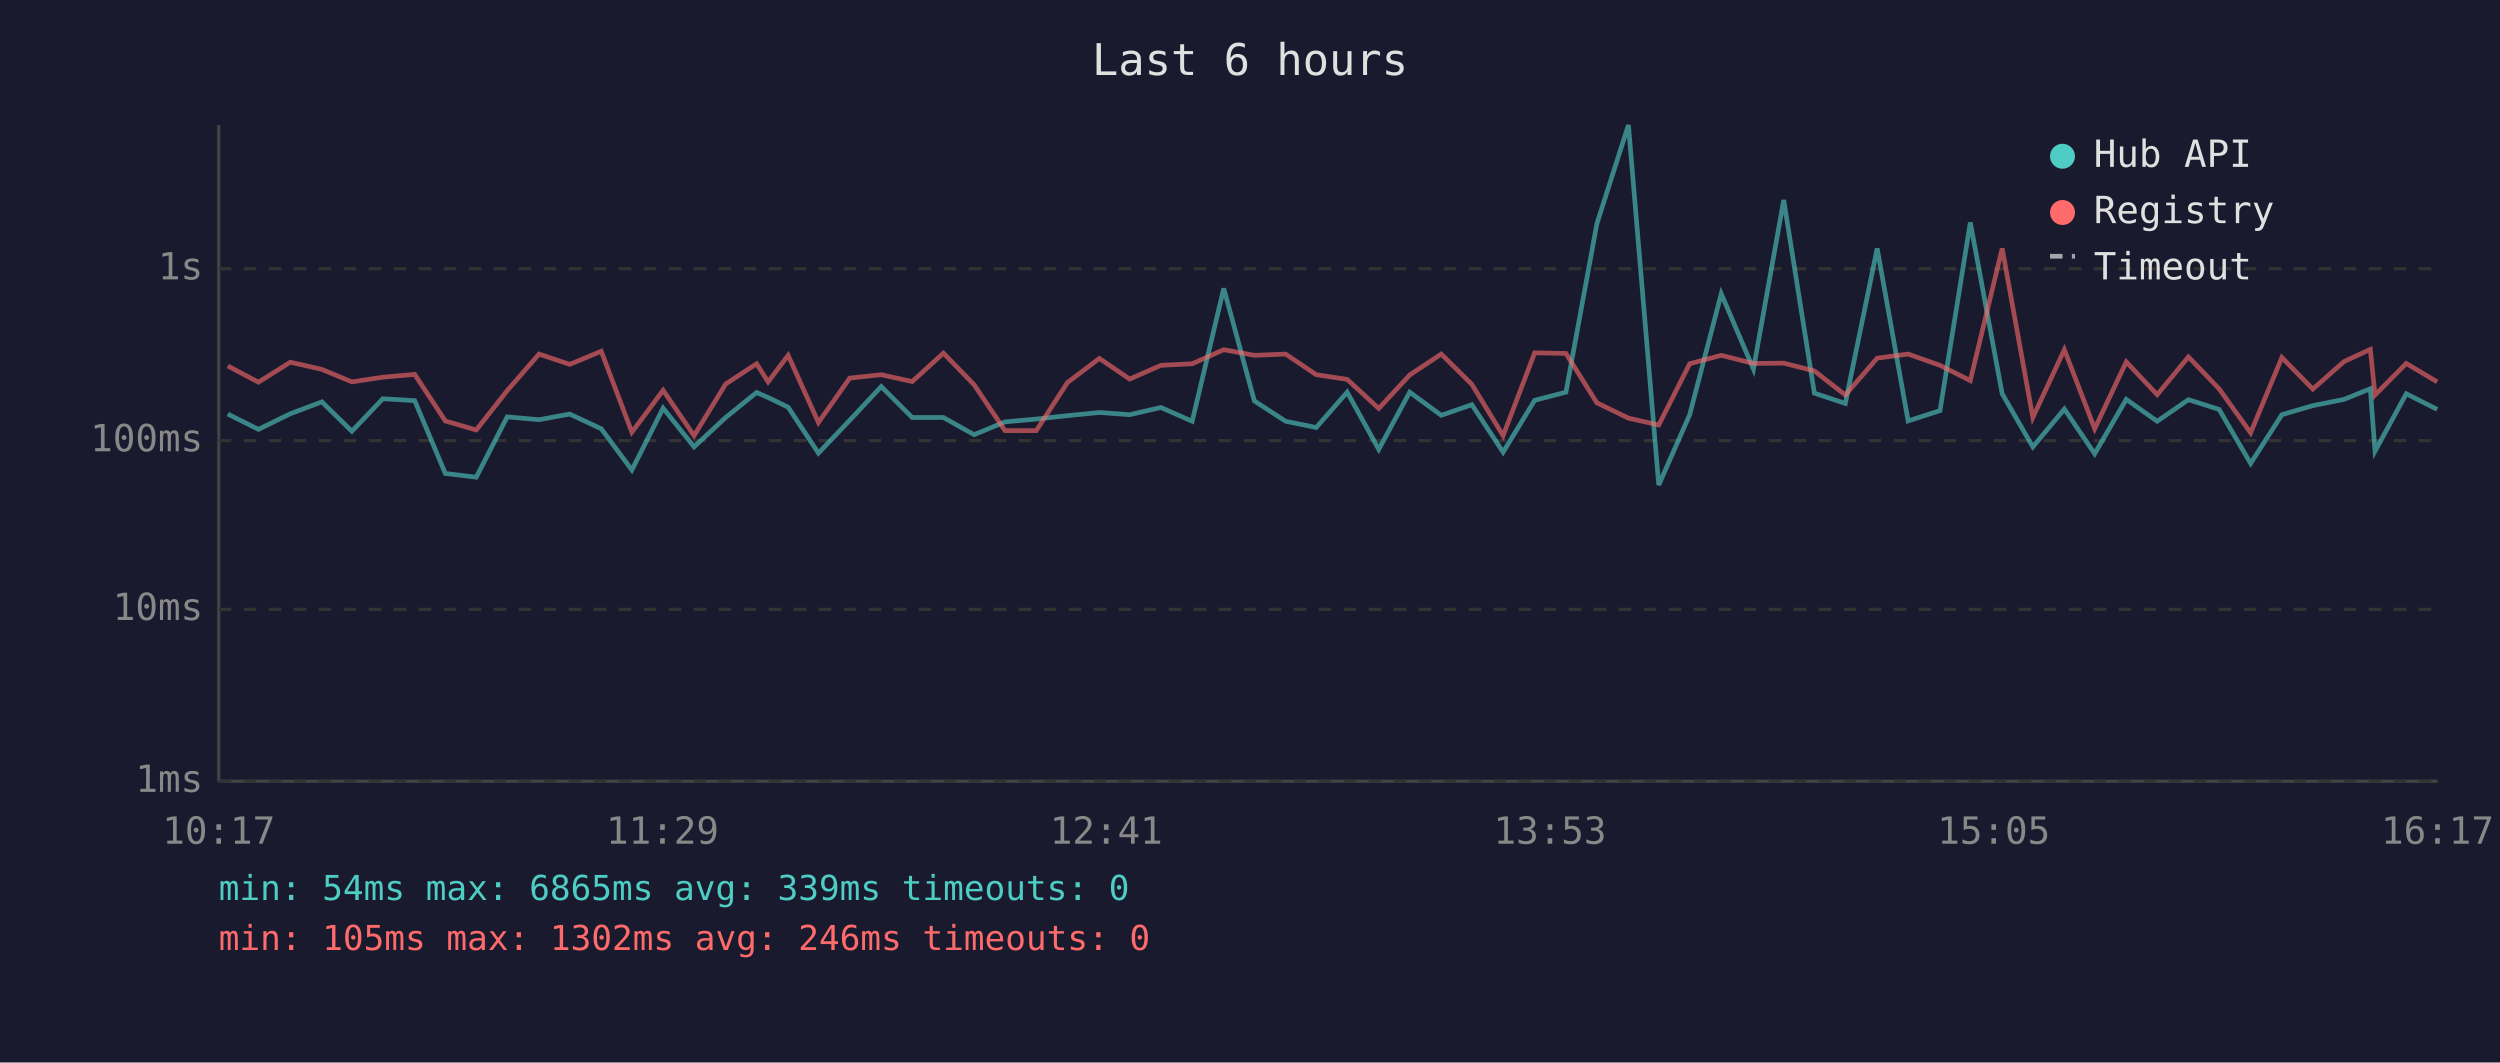
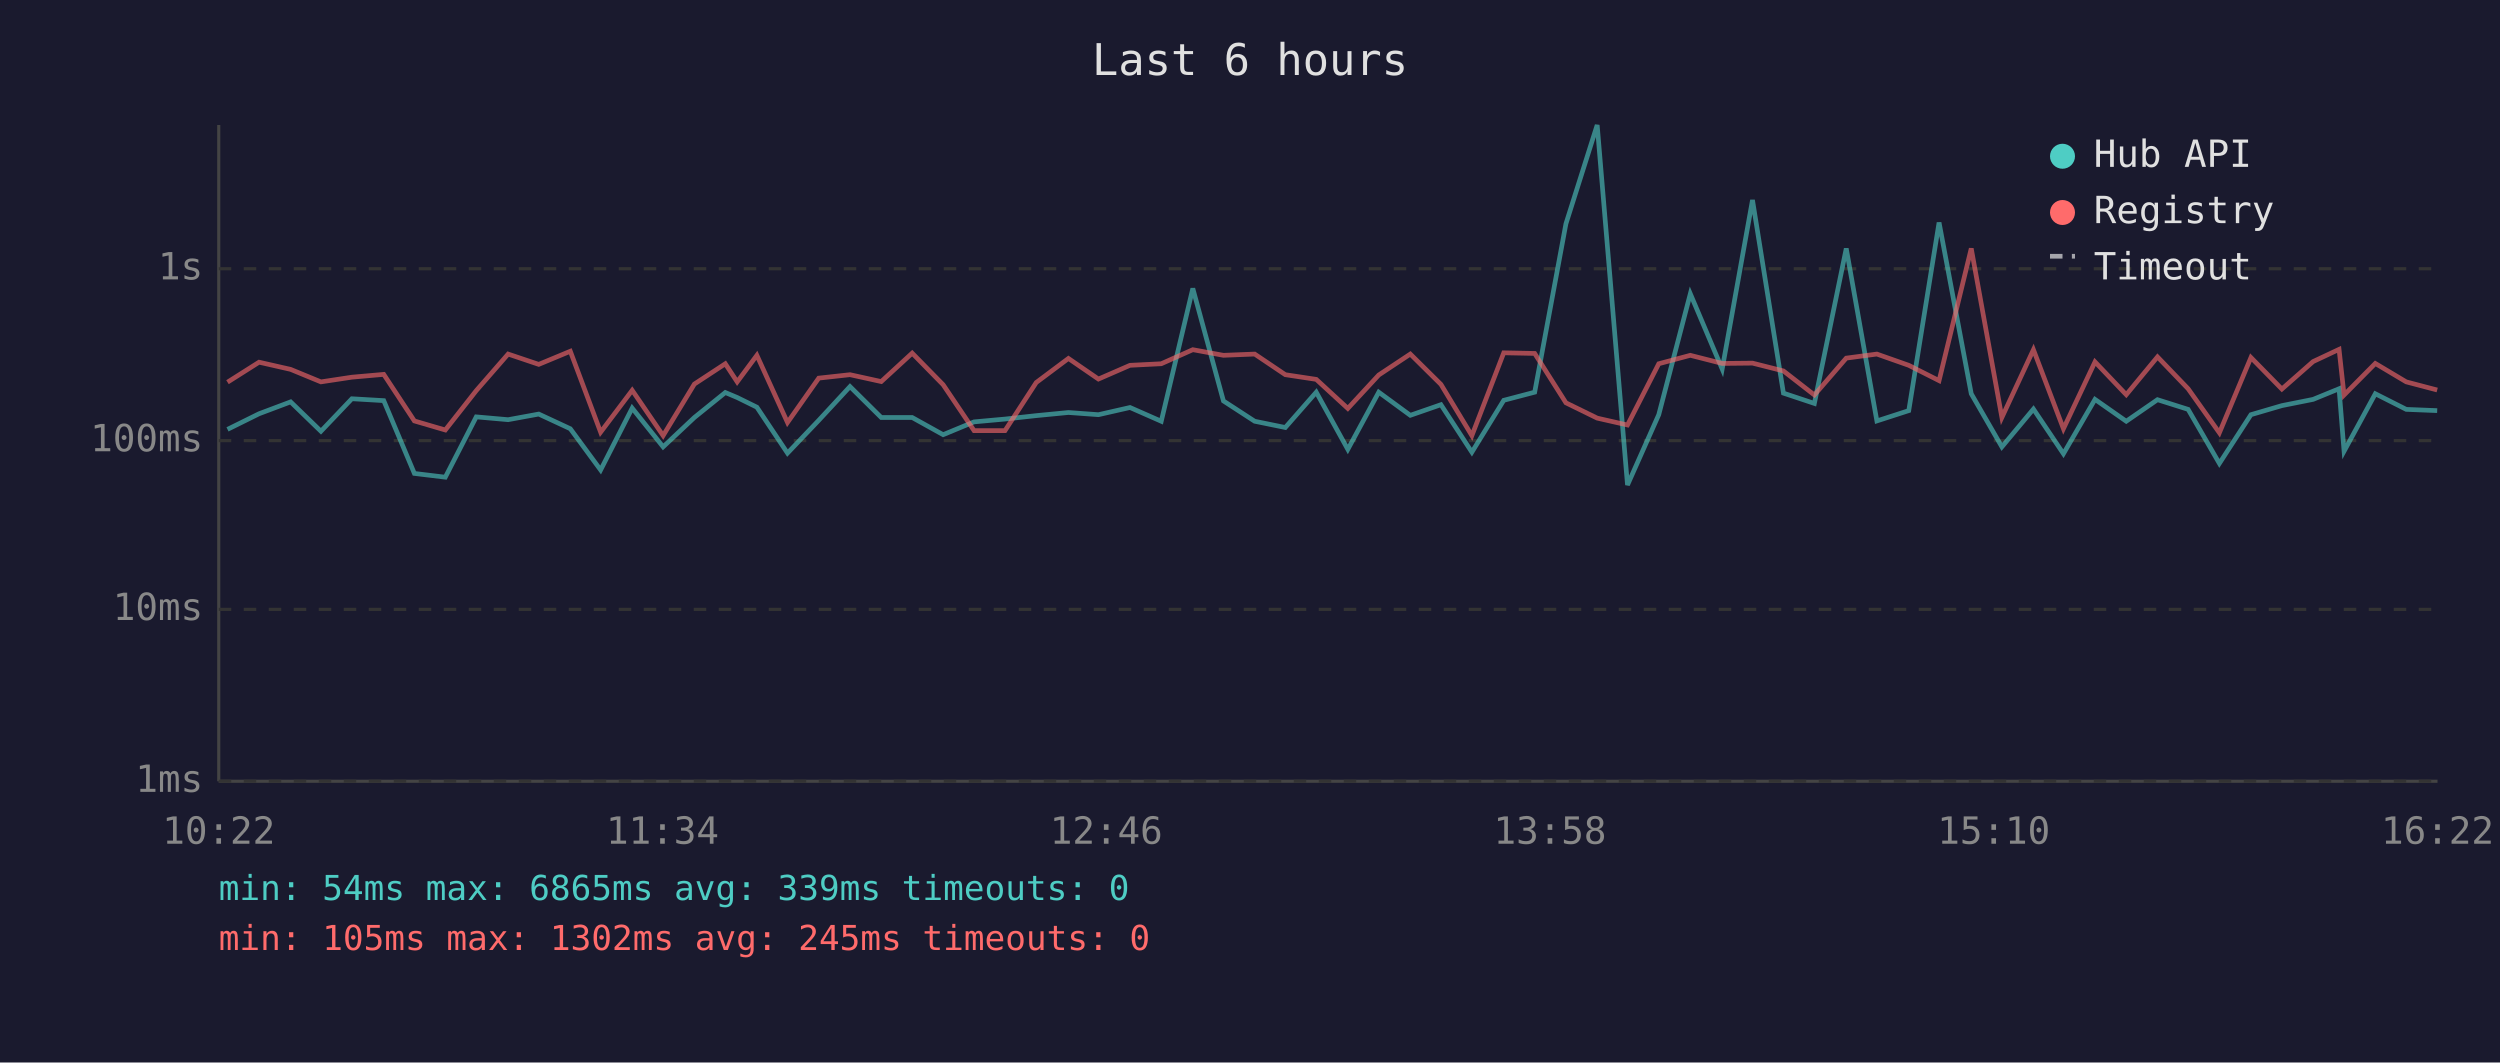
<svg xmlns="http://www.w3.org/2000/svg" viewBox="0 0 800 340" font-family="monospace" font-size="12">
  <rect width="800" height="340" fill="#1a1a2e" />
  <text x="400" y="24" fill="#e0e0e0" font-size="14" text-anchor="middle">Last 6 hours</text>
  <line x1="70" y1="40" x2="70" y2="250" stroke="#444" stroke-width="1" />
  <line x1="70" y1="250" x2="780" y2="250" stroke="#444" stroke-width="1" />
  <line x1="70" y1="250" x2="780" y2="250" stroke="#333" stroke-width="1" stroke-dasharray="4" />
  <text x="65" y="250" fill="#888" text-anchor="end" dominant-baseline="middle">1ms</text>
  <line x1="70" y1="195" x2="780" y2="195" stroke="#333" stroke-width="1" stroke-dasharray="4" />
  <text x="65" y="195" fill="#888" text-anchor="end" dominant-baseline="middle">10ms</text>
  <line x1="70" y1="141" x2="780" y2="141" stroke="#333" stroke-width="1" stroke-dasharray="4" />
  <text x="65" y="141" fill="#888" text-anchor="end" dominant-baseline="middle">100ms</text>
  <line x1="70" y1="86" x2="780" y2="86" stroke="#333" stroke-width="1" stroke-dasharray="4" />
  <text x="65" y="86" fill="#888" text-anchor="end" dominant-baseline="middle">1s</text>
-   <text x="70" y="270" fill="#888" text-anchor="middle">10:17</text>
-   <text x="212" y="270" fill="#888" text-anchor="middle">11:29</text>
-   <text x="354" y="270" fill="#888" text-anchor="middle">12:41</text>
-   <text x="496" y="270" fill="#888" text-anchor="middle">13:53</text>
-   <text x="638" y="270" fill="#888" text-anchor="middle">15:05</text>
-   <text x="780" y="270" fill="#888" text-anchor="middle">16:17</text>
-   <polyline points="72.9,132.5 82.7,137.4 92.9,132.4 103.0,128.6 112.6,138.0 122.5,127.6 132.7,128.2 142.5,151.5 152.4,152.7 162.3,133.4 172.5,134.3 182.3,132.5 192.4,137.2 202.2,150.4 212.2,130.6 222.1,143.0 232.2,133.6 242.1,125.6 245.8,127.2 252.2,130.3 261.9,145.0 271.9,134.5 282.0,123.7 291.9,133.6 301.9,133.6 311.7,139.1 321.6,135.0 331.6,134.1 341.6,133.0 351.8,132.0 361.5,132.7 371.5,130.4 381.5,134.8 391.6,92.3 401.4,128.3 411.4,134.8 421.2,136.8 431.1,125.5 441.2,143.8 451.1,125.5 461.2,132.9 471.0,129.5 481.0,144.7 491.1,128.1 501.1,125.5 511.0,71.6 521.1,40.0 530.8,155.2 540.7,132.7 550.8,94.0 561.1,118.1 570.8,64.0 580.6,125.8 590.5,129.1 600.7,79.5 610.6,134.7 620.8,131.4 630.5,71.2 640.7,126.0 650.5,143.0 660.6,130.9 670.3,145.2 680.4,127.8 690.3,134.8 700.3,127.9 710.1,131.0 720.2,148.3 730.2,132.7 740.1,129.8 750.1,127.8 758.5,124.4 760.0,144.4 770.0,126.0 779.9,131.0" fill="none" stroke="#4ecdc4" stroke-width="1.5" opacity="0.6" />
-   <polyline points="72.9,117.1 82.7,122.3 92.9,115.9 103.0,118.2 112.6,122.2 122.5,120.7 132.7,119.8 142.5,134.7 152.4,137.6 162.3,125.0 172.5,113.3 182.3,116.6 192.4,112.4 202.2,138.3 212.2,124.9 222.1,139.4 232.2,122.9 242.1,116.4 245.8,122.2 252.2,113.7 261.9,135.2 271.9,121.0 282.0,119.9 291.9,122.1 301.9,113.0 311.7,123.1 321.6,137.8 331.6,137.8 341.6,122.4 351.8,114.7 361.5,121.3 371.5,116.9 381.5,116.4 391.6,111.9 401.4,113.7 411.4,113.3 421.2,119.9 431.1,121.4 441.2,130.7 451.1,120.0 461.2,113.3 471.0,123.0 481.0,139.4 491.1,112.9 501.1,113.1 511.0,128.9 521.1,133.8 530.8,136.0 540.7,116.4 550.8,113.7 561.1,116.3 570.8,116.2 580.6,118.7 590.5,126.4 600.7,114.6 610.6,113.3 620.8,116.9 630.5,121.8 640.7,79.5 650.5,133.6 660.6,111.9 670.3,137.2 680.4,115.8 690.3,126.3 700.3,114.2 710.1,124.4 720.2,138.5 730.2,114.4 740.1,124.5 750.1,115.7 758.5,111.8 760.0,126.4 770.0,116.3 779.9,122.2" fill="none" stroke="#ff6b6b" stroke-width="1.5" opacity="0.6" />
+   <text x="70" y="270" fill="#888" text-anchor="middle">10:22</text>
+   <text x="212" y="270" fill="#888" text-anchor="middle">11:34</text>
+   <text x="354" y="270" fill="#888" text-anchor="middle">12:46</text>
+   <text x="496" y="270" fill="#888" text-anchor="middle">13:58</text>
+   <text x="638" y="270" fill="#888" text-anchor="middle">15:10</text>
+   <text x="780" y="270" fill="#888" text-anchor="middle">16:22</text>
+   <polyline points="72.8,137.4 82.9,132.4 93.0,128.6 102.7,138.0 112.6,127.6 122.8,128.2 132.6,151.5 142.5,152.7 152.4,133.4 162.6,134.3 172.4,132.5 182.5,137.2 192.2,150.4 202.3,130.6 212.2,143.0 222.2,133.6 232.1,125.6 235.9,127.2 242.2,130.3 252.0,145.0 262.0,134.5 272.0,123.7 282.0,133.6 291.9,133.6 301.8,139.1 311.7,135.0 321.6,134.1 331.6,133.0 341.9,132.0 351.5,132.7 361.6,130.4 371.6,134.8 381.7,92.3 391.5,128.3 401.5,134.8 411.3,136.8 421.2,125.5 431.3,143.8 441.2,125.5 451.3,132.9 461.1,129.5 471.0,144.7 481.2,128.1 491.1,125.5 501.1,71.6 511.1,40.0 520.8,155.2 530.8,132.7 540.9,94.0 551.1,118.1 560.8,64.0 570.7,125.8 580.6,129.1 590.8,79.5 600.6,134.7 610.8,131.4 620.5,71.2 630.8,126.0 640.6,143.0 650.7,130.9 660.3,145.2 670.4,127.8 680.4,134.8 690.4,127.9 700.2,131.0 710.2,148.3 720.3,132.7 730.2,129.8 740.2,127.8 748.5,124.4 750.1,144.4 760.1,126.0 770.0,131.0 779.9,131.4" fill="none" stroke="#4ecdc4" stroke-width="1.5" opacity="0.6" />
+   <polyline points="72.8,122.3 82.9,115.9 93.0,118.2 102.7,122.2 112.6,120.7 122.8,119.8 132.6,134.7 142.5,137.6 152.4,125.0 162.6,113.3 172.4,116.6 182.5,112.4 192.2,138.3 202.3,124.9 212.2,139.4 222.2,122.9 232.1,116.4 235.9,122.2 242.2,113.7 252.0,135.2 262.0,121.0 272.0,119.9 282.0,122.1 291.9,113.0 301.8,123.1 311.7,137.8 321.6,137.8 331.6,122.4 341.9,114.7 351.5,121.3 361.6,116.9 371.6,116.4 381.7,111.9 391.5,113.7 401.5,113.3 411.3,119.9 421.2,121.4 431.3,130.7 441.2,120.0 451.3,113.3 461.1,123.0 471.0,139.4 481.2,112.9 491.1,113.1 501.1,128.9 511.1,133.8 520.8,136.0 530.8,116.4 540.9,113.7 551.1,116.3 560.8,116.2 570.7,118.7 580.6,126.4 590.8,114.6 600.6,113.3 610.8,116.9 620.5,121.8 630.8,79.5 640.6,133.6 650.7,111.9 660.3,137.2 670.4,115.8 680.4,126.3 690.4,114.2 700.2,124.4 710.2,138.5 720.3,114.4 730.2,124.5 740.2,115.7 748.5,111.8 750.1,126.4 760.1,116.3 770.0,122.2 779.9,124.8" fill="none" stroke="#ff6b6b" stroke-width="1.5" opacity="0.6" />
  <circle cx="660" cy="50" r="4" fill="#4ecdc4" />
  <text x="670" y="50" fill="#e0e0e0" dominant-baseline="middle">Hub API</text>
  <circle cx="660" cy="68" r="4" fill="#ff6b6b" />
  <text x="670" y="68" fill="#e0e0e0" dominant-baseline="middle">Registry</text>
  <line x1="656" y1="82" x2="664" y2="82" stroke="#e0e0e0" stroke-width="1.5" stroke-dasharray="4,3" opacity="0.7" />
  <text x="670" y="86" fill="#e0e0e0" dominant-baseline="middle">Timeout</text>
  <text x="70" y="288" fill="#4ecdc4" font-size="11">min: 54ms  max: 6865ms  avg: 339ms  timeouts: 0</text>
-   <text x="70" y="304" fill="#ff6b6b" font-size="11">min: 105ms  max: 1302ms  avg: 246ms  timeouts: 0</text>
+   <text x="70" y="304" fill="#ff6b6b" font-size="11">min: 105ms  max: 1302ms  avg: 245ms  timeouts: 0</text>
</svg>
